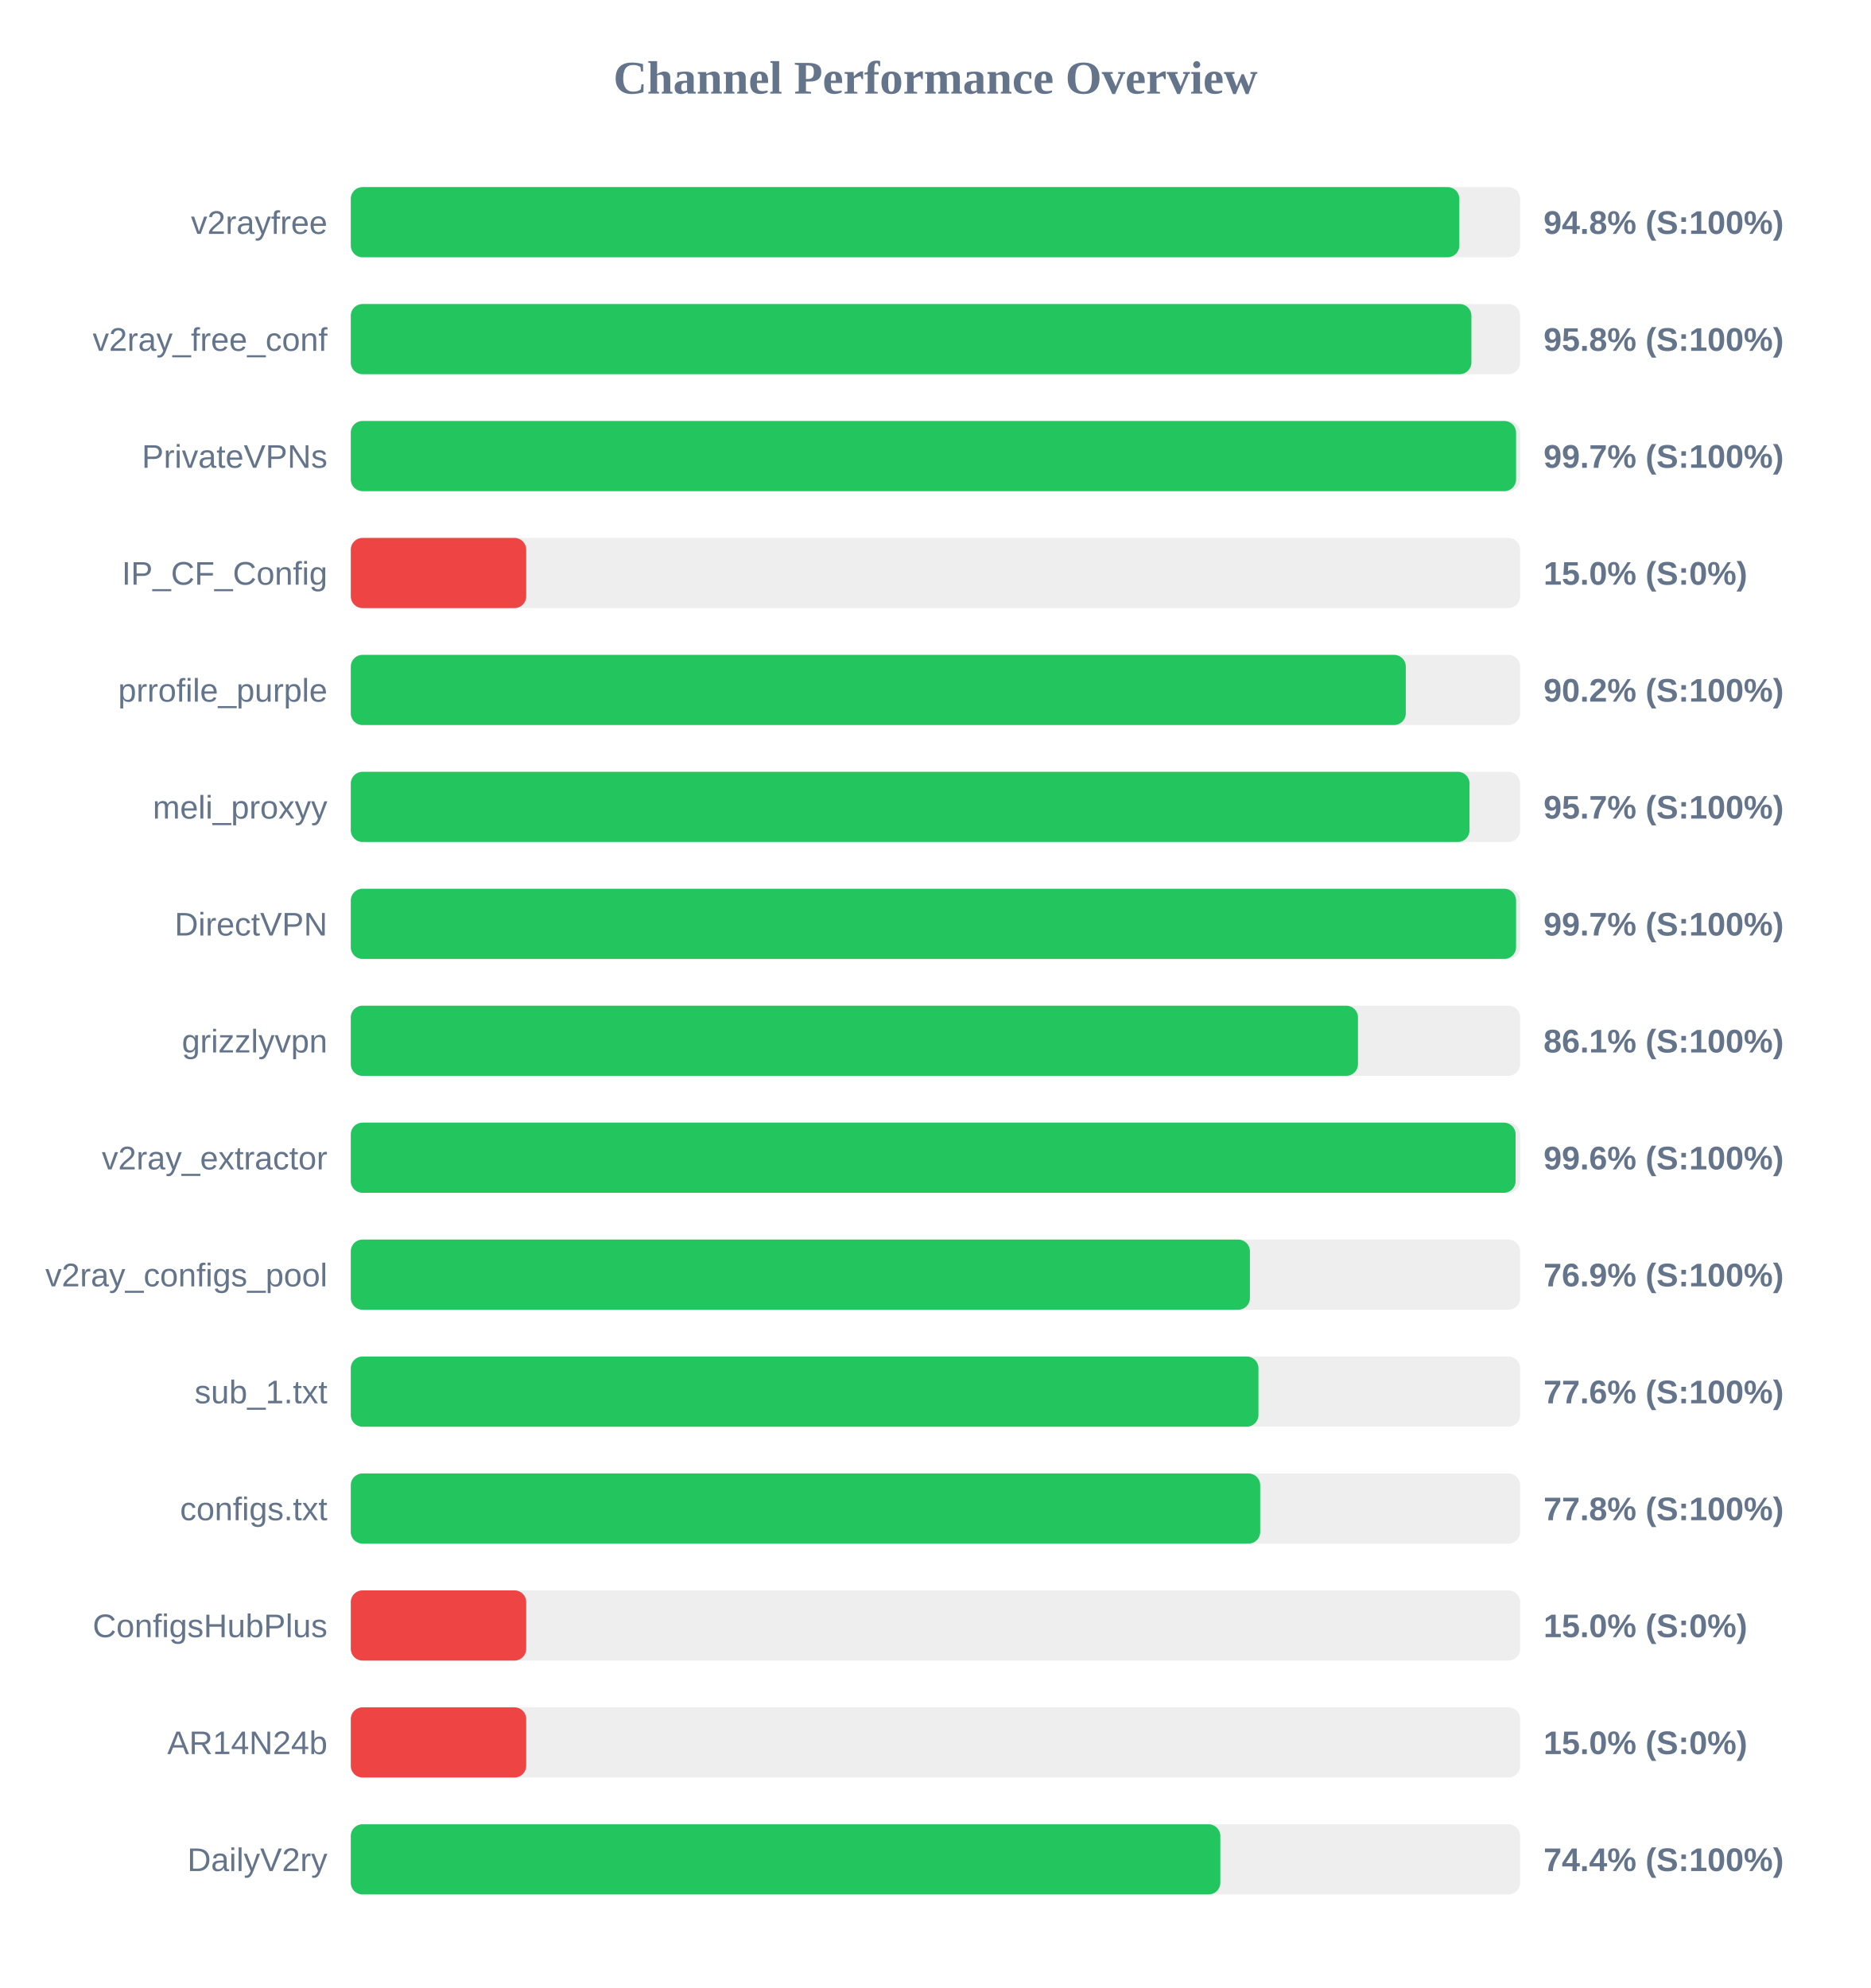
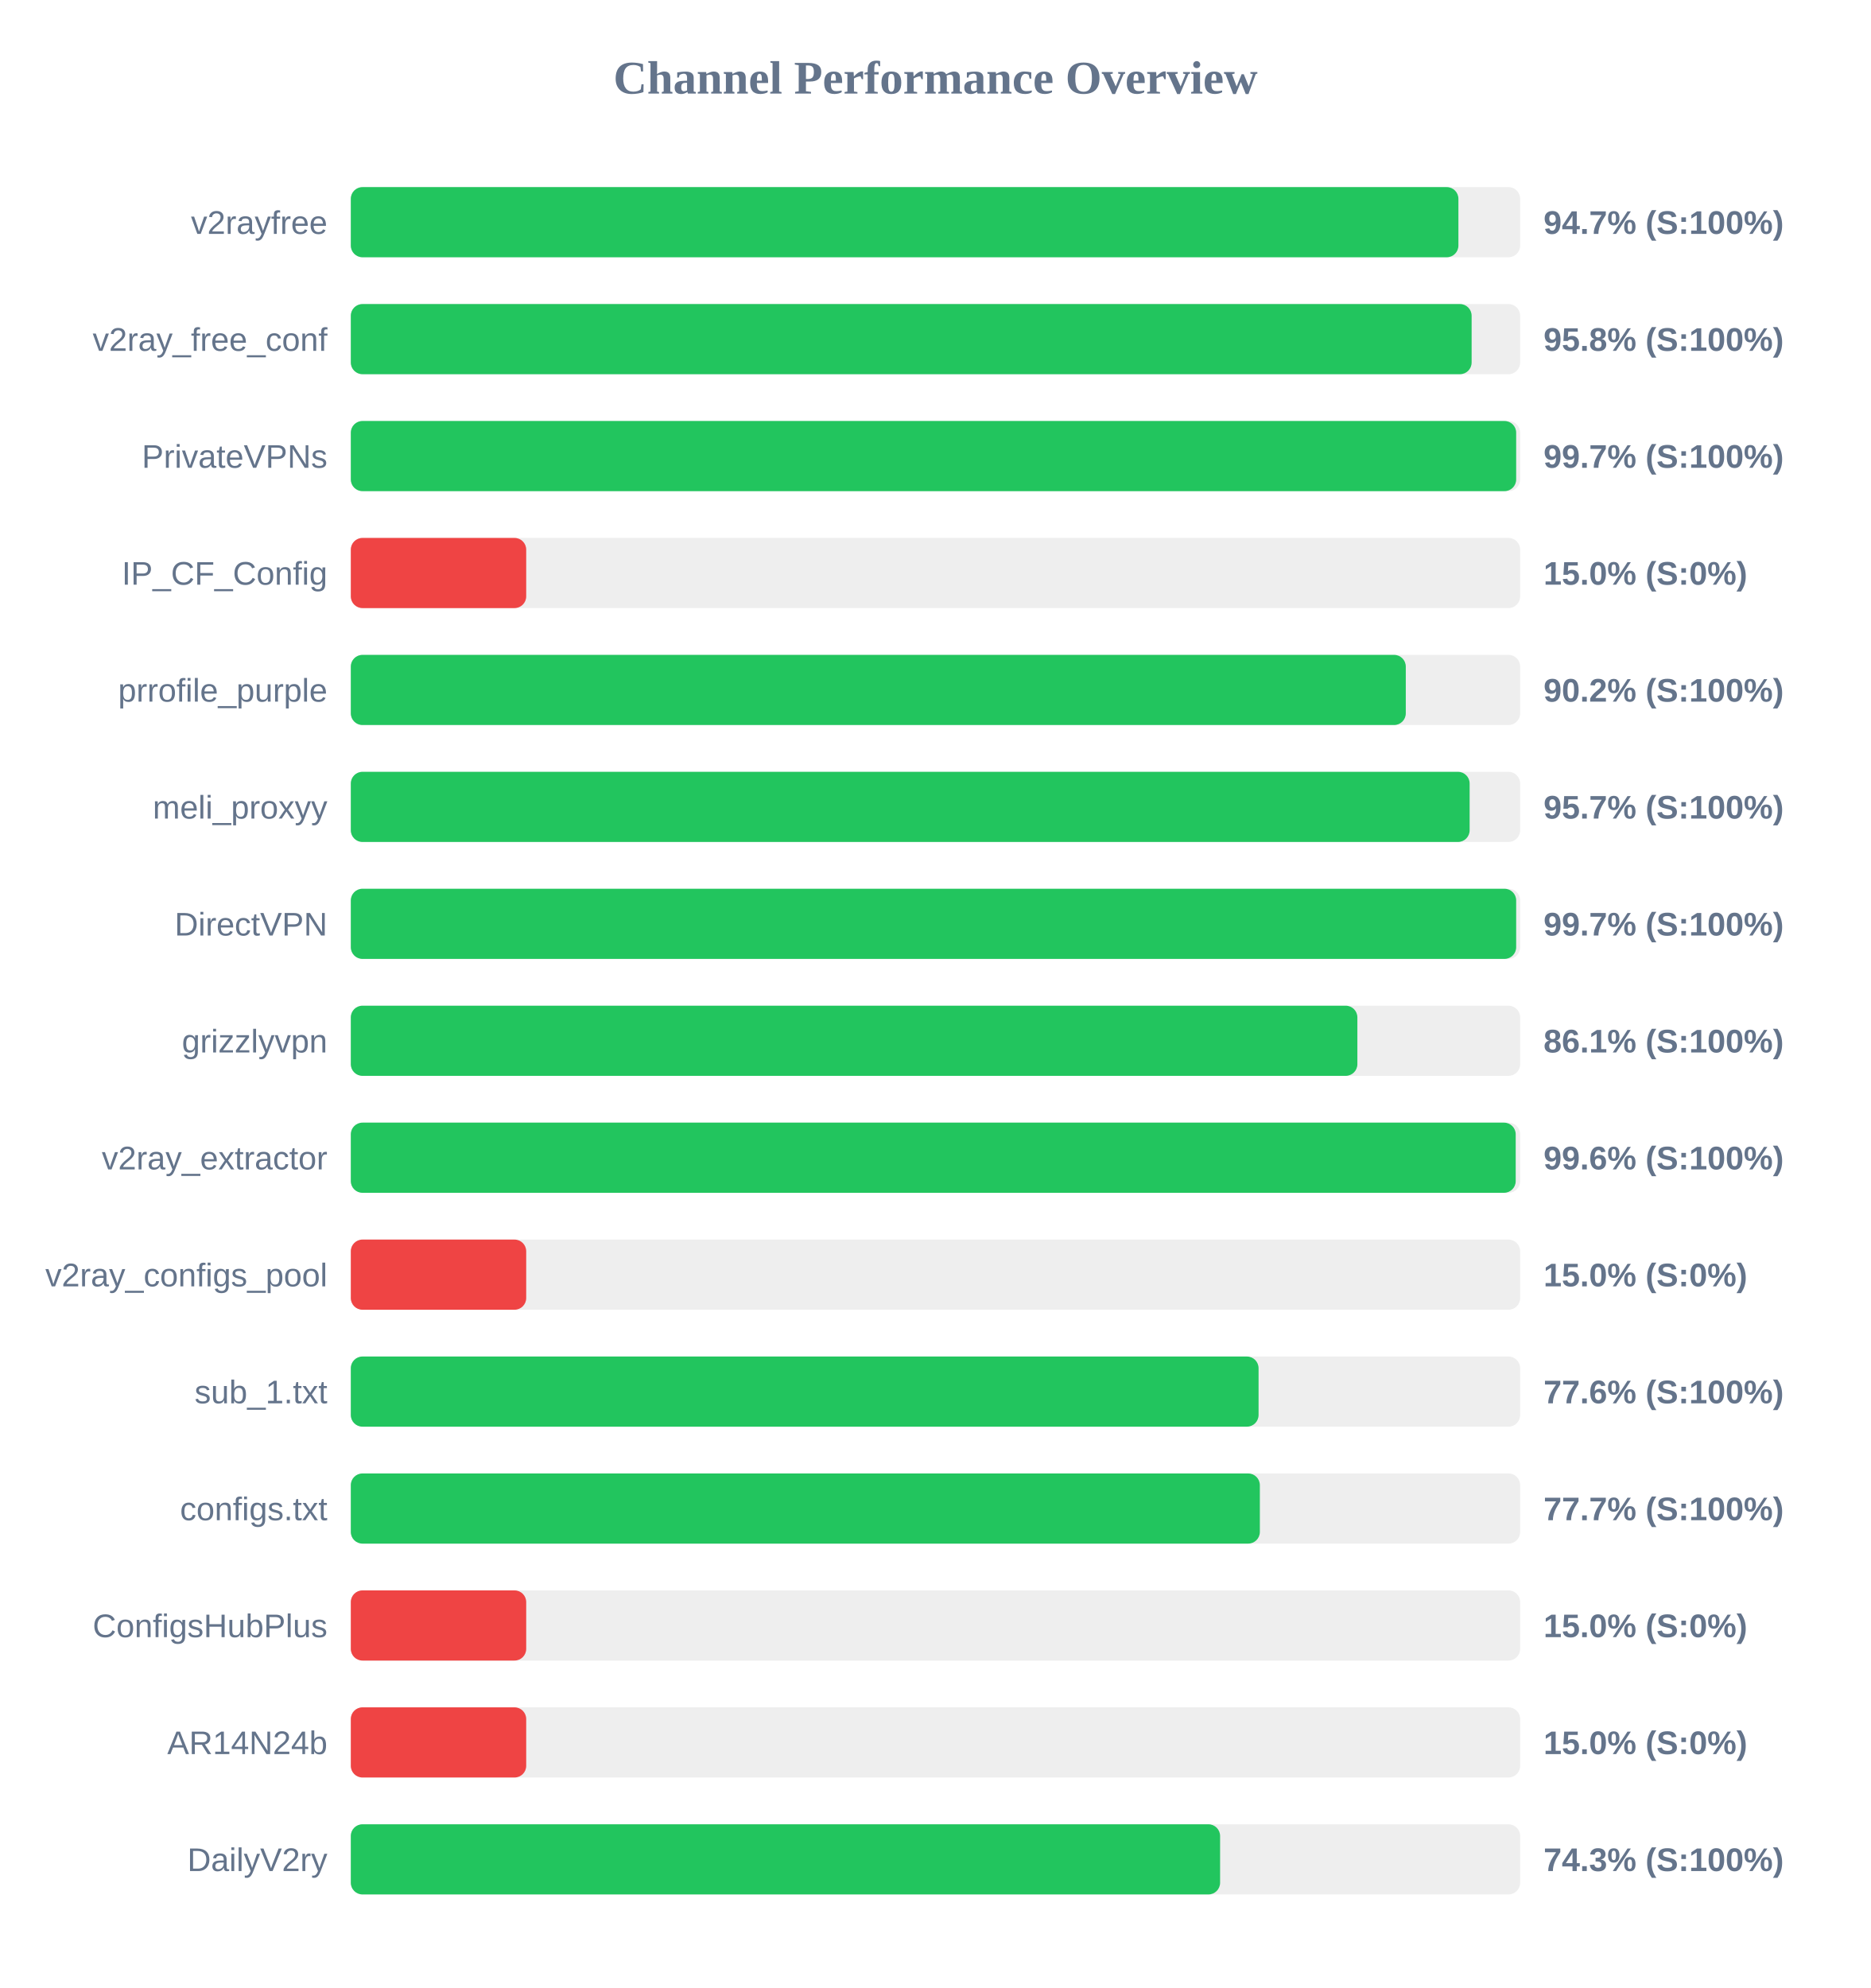
<svg xmlns="http://www.w3.org/2000/svg" width="800" height="850" version="1.1">
  <style>
        .row { font: 14px Arial; fill: #64748b; }
        .score { font: bold 14px Arial; fill: #64748b; }
    </style>
  <text x="400" y="40" text-anchor="middle" font-size="20px" font-weight="bold" fill="#64748b">Channel Performance Overview</text>
  <rect x="150" y="80" width="500" height="30" fill="#eee" rx="5" />
-   <rect x="150" y="80" width="474.0" height="30" fill="#22c55e" rx="5" />
+   <rect x="150" y="80" width="473.6" height="30" fill="#22c55e" rx="5" />
  <text x="140" y="100" text-anchor="end" class="row">v2rayfree</text>
-   <text x="660" y="100" text-anchor="start" class="score">94.8% (S:100%)</text>
+   <text x="660" y="100" text-anchor="start" class="score">94.7% (S:100%)</text>
  <rect x="150" y="130" width="500" height="30" fill="#eee" rx="5" />
-   <rect x="150" y="130" width="479.15" height="30" fill="#22c55e" rx="5" />
+   <rect x="150" y="130" width="479.25" height="30" fill="#22c55e" rx="5" />
  <text x="140" y="150" text-anchor="end" class="row">v2ray_free_conf</text>
  <text x="660" y="150" text-anchor="start" class="score">95.8% (S:100%)</text>
  <rect x="150" y="180" width="500" height="30" fill="#eee" rx="5" />
-   <rect x="150" y="180" width="498.25" height="30" fill="#22c55e" rx="5" />
+   <rect x="150" y="180" width="498.3" height="30" fill="#22c55e" rx="5" />
  <text x="140" y="200" text-anchor="end" class="row">PrivateVPNs</text>
  <text x="660" y="200" text-anchor="start" class="score">99.7% (S:100%)</text>
  <rect x="150" y="230" width="500" height="30" fill="#eee" rx="5" />
  <rect x="150" y="230" width="75.0" height="30" fill="#ef4444" rx="5" />
  <text x="140" y="250" text-anchor="end" class="row">IP_CF_Config</text>
  <text x="660" y="250" text-anchor="start" class="score">15.0% (S:0%)</text>
  <rect x="150" y="280" width="500" height="30" fill="#eee" rx="5" />
  <rect x="150" y="280" width="451.1" height="30" fill="#22c55e" rx="5" />
  <text x="140" y="300" text-anchor="end" class="row">prrofile_purple</text>
  <text x="660" y="300" text-anchor="start" class="score">90.2% (S:100%)</text>
  <rect x="150" y="330" width="500" height="30" fill="#eee" rx="5" />
-   <rect x="150" y="330" width="478.35" height="30" fill="#22c55e" rx="5" />
+   <rect x="150" y="330" width="478.4" height="30" fill="#22c55e" rx="5" />
  <text x="140" y="350" text-anchor="end" class="row">meli_proxyy</text>
  <text x="660" y="350" text-anchor="start" class="score">95.7% (S:100%)</text>
  <rect x="150" y="380" width="500" height="30" fill="#eee" rx="5" />
-   <rect x="150" y="380" width="498.25" height="30" fill="#22c55e" rx="5" />
+   <rect x="150" y="380" width="498.3" height="30" fill="#22c55e" rx="5" />
  <text x="140" y="400" text-anchor="end" class="row">DirectVPN</text>
  <text x="660" y="400" text-anchor="start" class="score">99.7% (S:100%)</text>
  <rect x="150" y="430" width="500" height="30" fill="#eee" rx="5" />
-   <rect x="150" y="430" width="430.65" height="30" fill="#22c55e" rx="5" />
+   <rect x="150" y="430" width="430.4" height="30" fill="#22c55e" rx="5" />
  <text x="140" y="450" text-anchor="end" class="row">grizzlyvpn</text>
  <text x="660" y="450" text-anchor="start" class="score">86.1% (S:100%)</text>
  <rect x="150" y="480" width="500" height="30" fill="#eee" rx="5" />
-   <rect x="150" y="480" width="498.05" height="30" fill="#22c55e" rx="5" />
+   <rect x="150" y="480" width="498.1" height="30" fill="#22c55e" rx="5" />
  <text x="140" y="500" text-anchor="end" class="row">v2ray_extractor</text>
  <text x="660" y="500" text-anchor="start" class="score">99.6% (S:100%)</text>
  <rect x="150" y="530" width="500" height="30" fill="#eee" rx="5" />
-   <rect x="150" y="530" width="384.45" height="30" fill="#22c55e" rx="5" />
+   <rect x="150" y="530" width="75.0" height="30" fill="#ef4444" rx="5" />
  <text x="140" y="550" text-anchor="end" class="row">v2ray_configs_pool</text>
-   <text x="660" y="550" text-anchor="start" class="score">76.9% (S:100%)</text>
+   <text x="660" y="550" text-anchor="start" class="score">15.0% (S:0%)</text>
  <rect x="150" y="580" width="500" height="30" fill="#eee" rx="5" />
-   <rect x="150" y="580" width="388.1" height="30" fill="#22c55e" rx="5" />
+   <rect x="150" y="580" width="388.15" height="30" fill="#22c55e" rx="5" />
  <text x="140" y="600" text-anchor="end" class="row">sub_1.txt</text>
  <text x="660" y="600" text-anchor="start" class="score">77.6% (S:100%)</text>
  <rect x="150" y="630" width="500" height="30" fill="#eee" rx="5" />
-   <rect x="150" y="630" width="388.85" height="30" fill="#22c55e" rx="5" />
+   <rect x="150" y="630" width="388.7" height="30" fill="#22c55e" rx="5" />
  <text x="140" y="650" text-anchor="end" class="row">configs.txt</text>
-   <text x="660" y="650" text-anchor="start" class="score">77.8% (S:100%)</text>
+   <text x="660" y="650" text-anchor="start" class="score">77.7% (S:100%)</text>
  <rect x="150" y="680" width="500" height="30" fill="#eee" rx="5" />
  <rect x="150" y="680" width="75.0" height="30" fill="#ef4444" rx="5" />
  <text x="140" y="700" text-anchor="end" class="row">ConfigsHubPlus</text>
  <text x="660" y="700" text-anchor="start" class="score">15.0% (S:0%)</text>
  <rect x="150" y="730" width="500" height="30" fill="#eee" rx="5" />
  <rect x="150" y="730" width="75.0" height="30" fill="#ef4444" rx="5" />
  <text x="140" y="750" text-anchor="end" class="row">AR14N24b</text>
  <text x="660" y="750" text-anchor="start" class="score">15.0% (S:0%)</text>
  <rect x="150" y="780" width="500" height="30" fill="#eee" rx="5" />
-   <rect x="150" y="780" width="371.8" height="30" fill="#22c55e" rx="5" />
+   <rect x="150" y="780" width="371.7" height="30" fill="#22c55e" rx="5" />
  <text x="140" y="800" text-anchor="end" class="row">DailyV2ry</text>
-   <text x="660" y="800" text-anchor="start" class="score">74.4% (S:100%)</text>
+   <text x="660" y="800" text-anchor="start" class="score">74.3% (S:100%)</text>
</svg>
